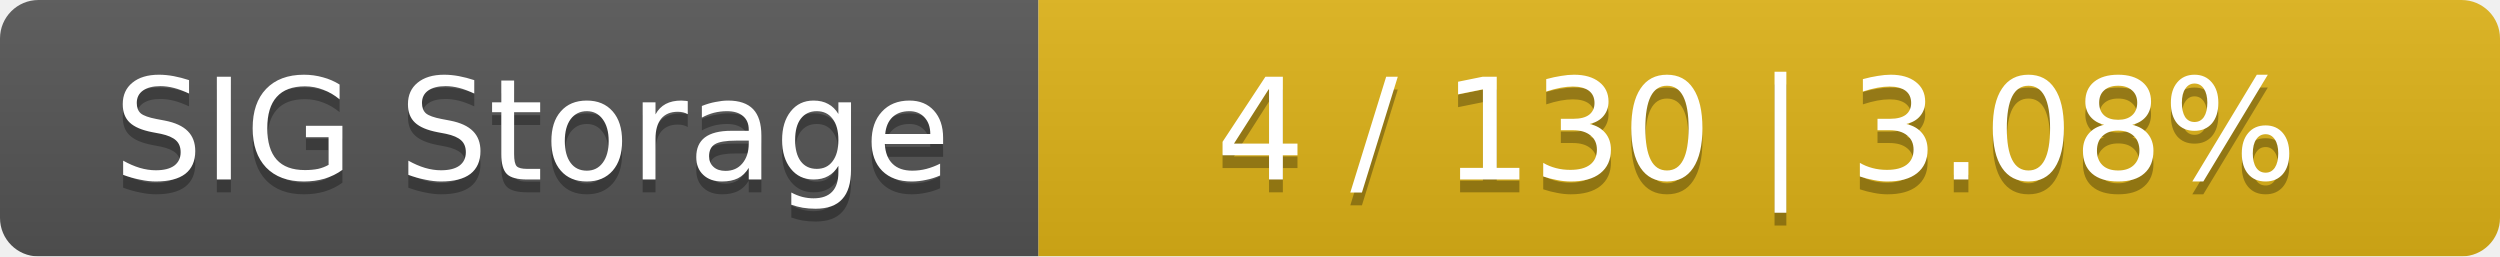
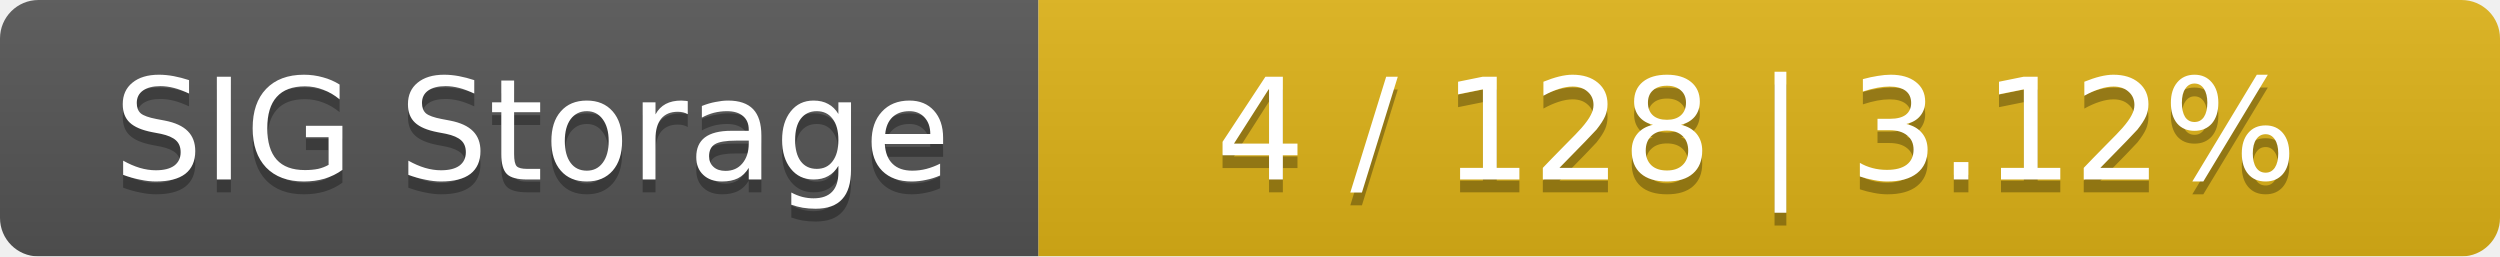
<svg xmlns="http://www.w3.org/2000/svg" width="195" height="20">
  <linearGradient id="smooth" x2="0" y2="100%">
    <stop offset="0" stop-color="#bbb" stop-opacity=".1" />
    <stop offset="1" stop-opacity=".1" />
  </linearGradient>
  <mask id="round">
    <rect width="195" height="20" rx="3" fill="#fff" />
  </mask>
  <g mask="url(#round)">
    <rect width="81" height="20" fill="#555" />
    <rect x="81" width="114" height="20" fill="#dfb317" />
    <rect width="195" height="20" fill="url(#smooth)" />
  </g>
  <g fill="#fff" text-anchor="middle" font-family="DejaVu Sans,Verdana,Geneva,sans-serif" font-size="11">
    <text x="41.5" y="15" fill="#010101" fill-opacity=".3">SIG Storage</text>
    <text x="41.5" y="14">SIG Storage</text>
-     <text x="137" y="15" fill="#010101" fill-opacity=".3">4 / 130    |    3.08%</text>
-     <text x="137" y="14">4 / 130    |    3.08%</text>
+     <text x="137" y="15" fill="#010101" fill-opacity=".3">4 / 128    |    3.12%</text>
+     <text x="137" y="14">4 / 128    |    3.12%</text>
  </g>
</svg>
